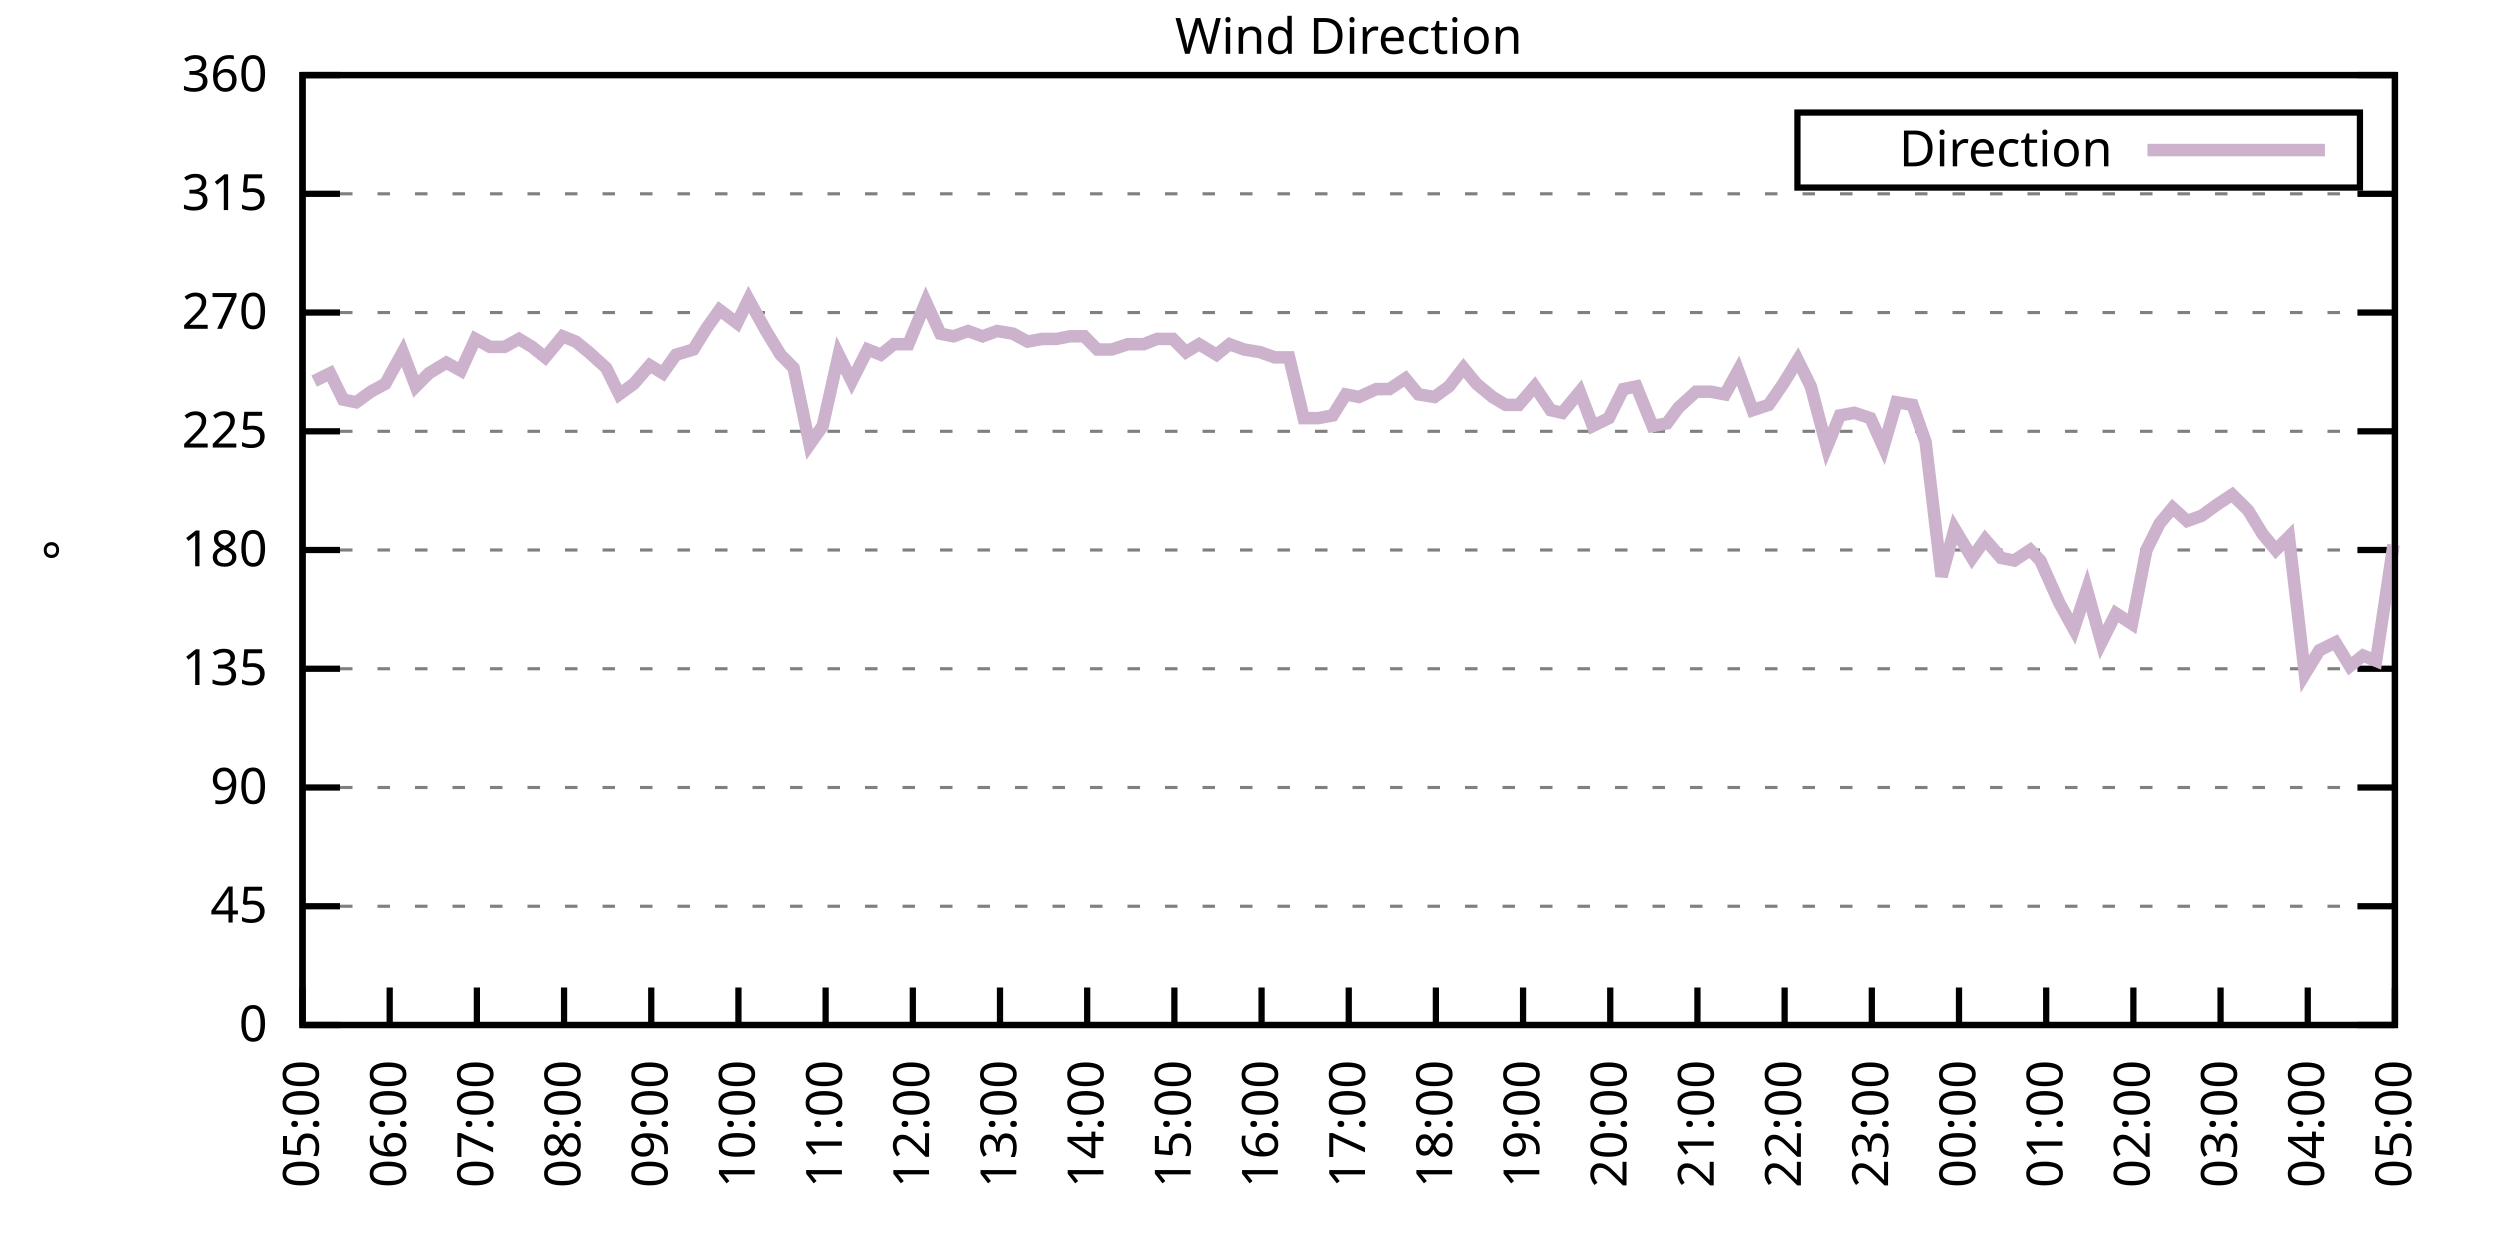
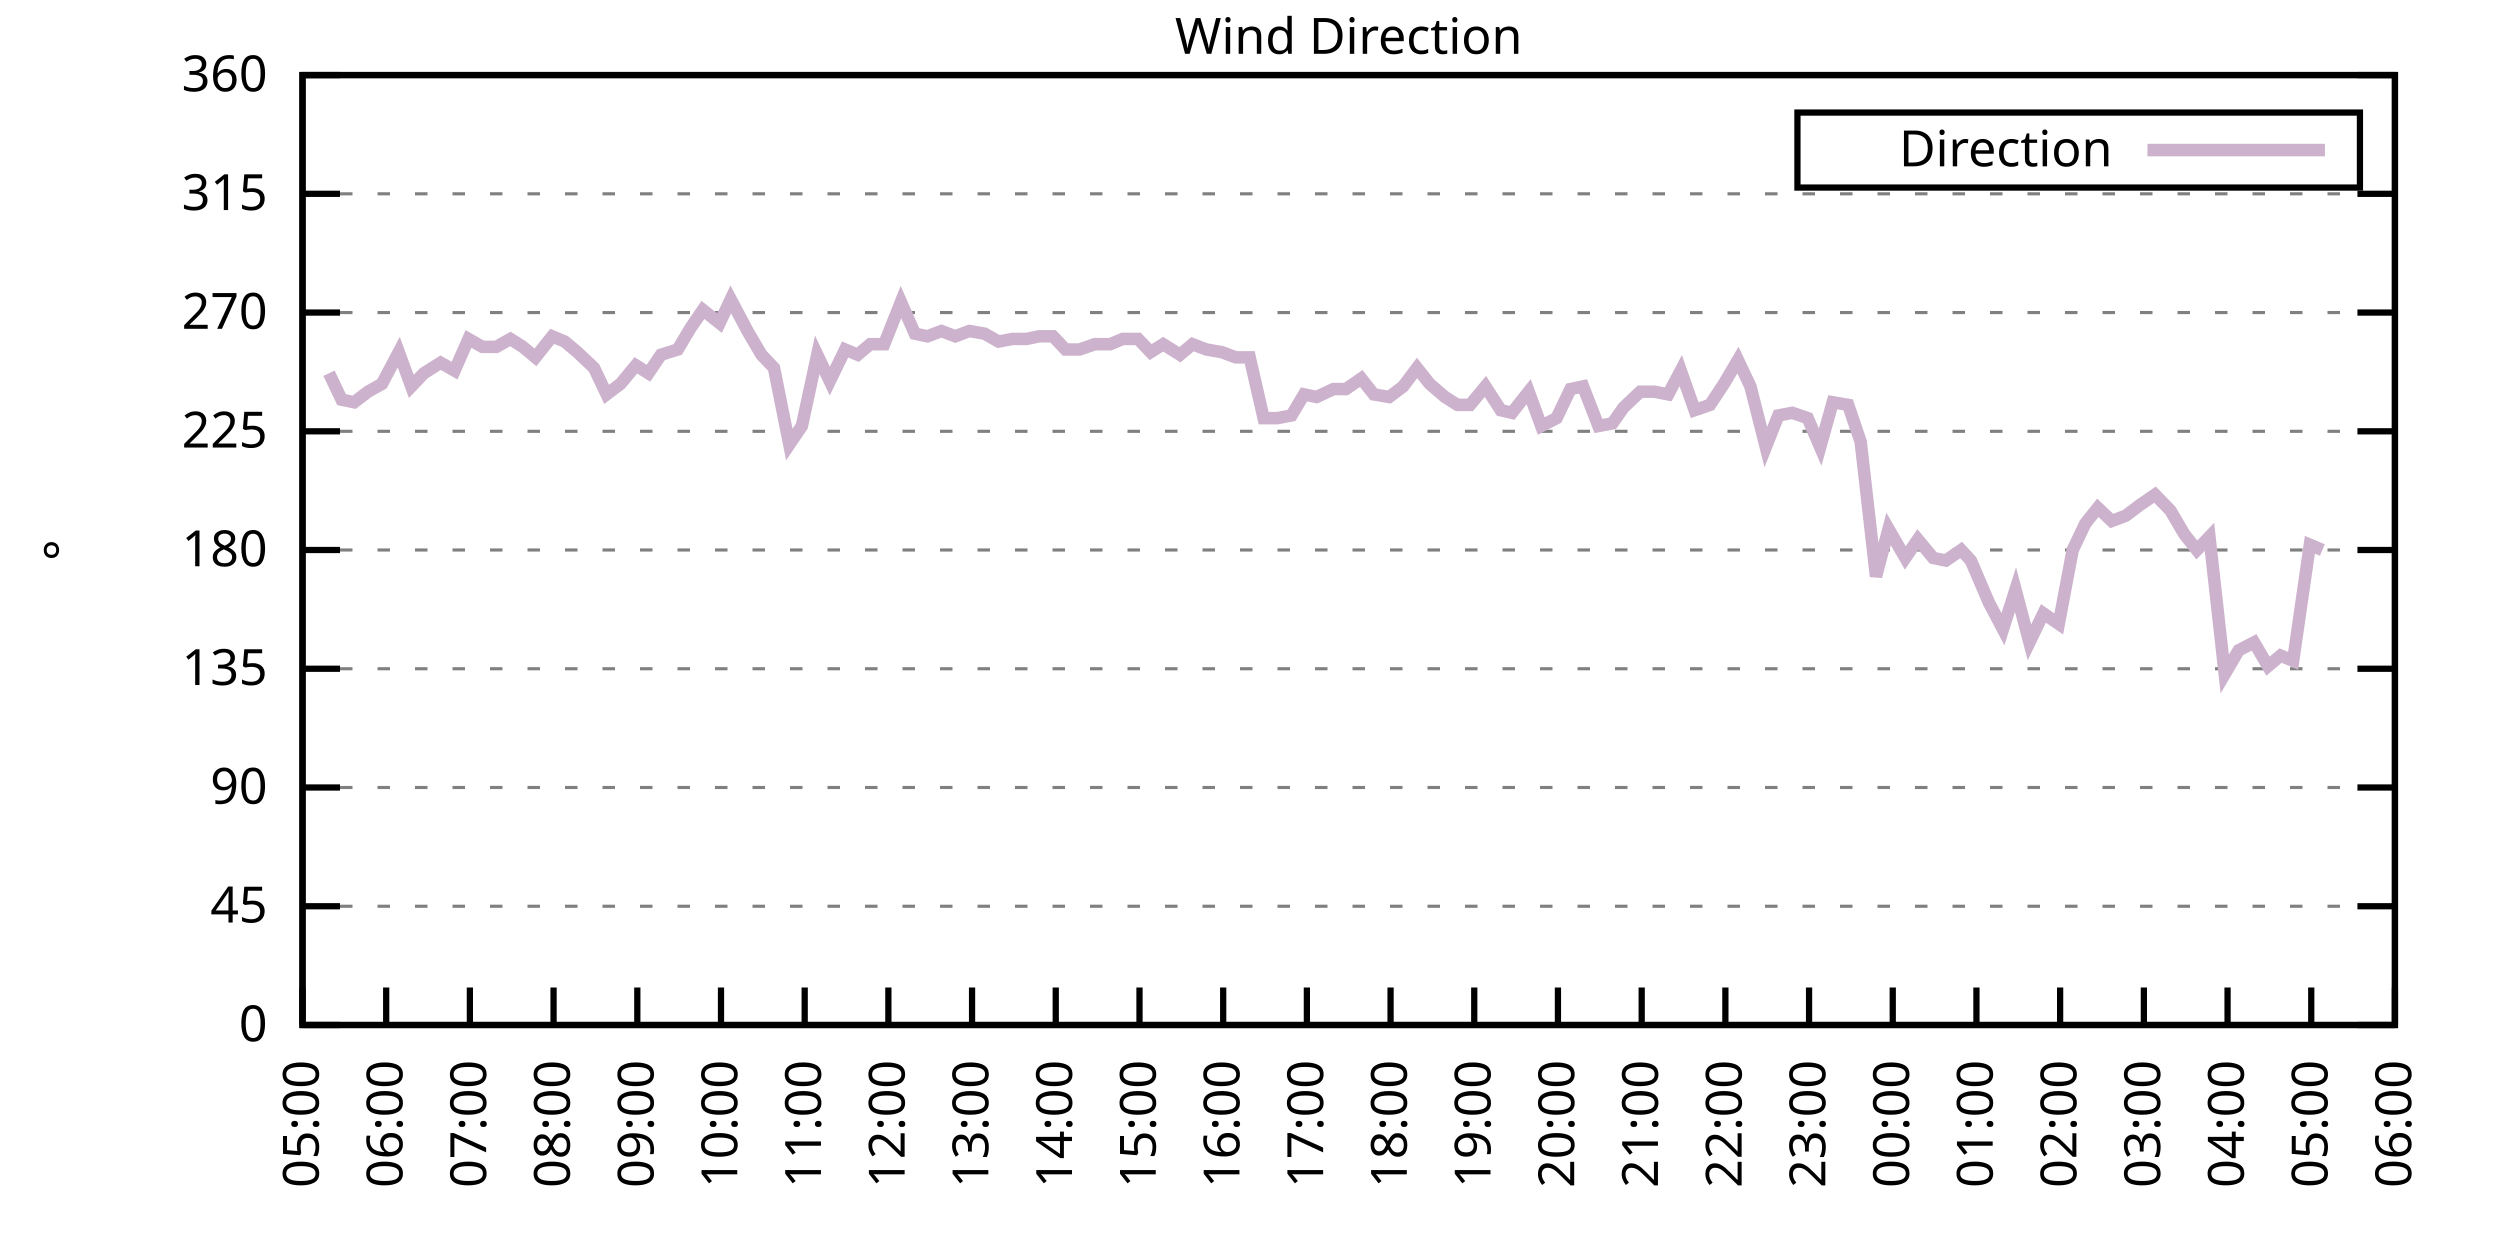
<svg xmlns="http://www.w3.org/2000/svg" xmlns:xlink="http://www.w3.org/1999/xlink" width="400" height="200" viewBox="0 0 400 200">
  <g id="gnuplot_canvas">
    <rect x="0" y="0" width="400" height="200" fill="none" />
    <defs>
      <circle id="gpDot" r="0.5" stroke-width="0.5" stroke="currentColor" />
      <path id="gpPt0" stroke-width="0.333" stroke="currentColor" d="M-1,0 h2 M0,-1 v2" />
      <path id="gpPt1" stroke-width="0.333" stroke="currentColor" d="M-1,-1 L1,1 M1,-1 L-1,1" />
      <path id="gpPt2" stroke-width="0.333" stroke="currentColor" d="M-1,0 L1,0 M0,-1 L0,1 M-1,-1 L1,1 M-1,1 L1,-1" />
      <rect id="gpPt3" stroke-width="0.333" stroke="currentColor" x="-1" y="-1" width="2" height="2" />
      <rect id="gpPt4" stroke-width="0.333" stroke="currentColor" fill="currentColor" x="-1" y="-1" width="2" height="2" />
      <circle id="gpPt5" stroke-width="0.333" stroke="currentColor" cx="0" cy="0" r="1" />
      <use xlink:href="#gpPt5" id="gpPt6" fill="currentColor" stroke="none" />
      <path id="gpPt7" stroke-width="0.333" stroke="currentColor" d="M0,-1.33 L-1.33,0.67 L1.33,0.67 z" />
      <use xlink:href="#gpPt7" id="gpPt8" fill="currentColor" stroke="none" />
      <use xlink:href="#gpPt7" id="gpPt9" stroke="currentColor" transform="rotate(180)" />
      <use xlink:href="#gpPt9" id="gpPt10" fill="currentColor" stroke="none" />
      <use xlink:href="#gpPt3" id="gpPt11" stroke="currentColor" transform="rotate(45)" />
      <use xlink:href="#gpPt11" id="gpPt12" fill="currentColor" stroke="none" />
      <path id="gpPt13" stroke-width="0.333" stroke="currentColor" d="M0,1.330 L1.265,0.411 L0.782,-1.067 L-0.782,-1.076 L-1.265,0.411 z" />
      <use xlink:href="#gpPt13" id="gpPt14" fill="currentColor" stroke="none" />
      <filter id="textbox" filterUnits="objectBoundingBox" x="0" y="0" height="1" width="1">
        <feFlood flood-color="white" flood-opacity="1" result="bgnd" />
        <feComposite in="SourceGraphic" in2="bgnd" operator="atop" />
      </filter>
      <filter id="greybox" filterUnits="objectBoundingBox" x="0" y="0" height="1" width="1">
        <feFlood flood-color="lightgrey" flood-opacity="1" result="grey" />
        <feComposite in="SourceGraphic" in2="grey" operator="atop" />
      </filter>
    </defs>
    <g fill="none" color="white" stroke="currentColor" stroke-width="1.00" stroke-linecap="butt" stroke-linejoin="miter">
</g>
    <g fill="none" color="black" stroke="currentColor" stroke-width="1.00" stroke-linecap="butt" stroke-linejoin="miter">
      <g stroke="none" shape-rendering="crispEdges">
        <polygon fill="rgb(255, 255, 255)" points="48.40,164.00 383.18,164.00 383.18,12.02 48.40,12.02 " />
      </g>
    </g>
    <g fill="none" color="black" stroke="currentColor" stroke-width="1.00" stroke-linecap="butt" stroke-linejoin="miter">
</g>
    <g fill="none" color="black" stroke="black" stroke-width="0.50" stroke-linecap="butt" stroke-linejoin="miter">
</g>
    <g fill="none" color="gray" stroke="currentColor" stroke-width="0.50" stroke-linecap="butt" stroke-linejoin="miter">
      <path stroke="gray" stroke-dasharray="2,4" class="gridline" d="M48.40,164.00 L383.19,164.00  " />
    </g>
    <g fill="none" color="gray" stroke="gray" stroke-width="1.00" stroke-linecap="butt" stroke-linejoin="miter">
</g>
    <g fill="none" color="black" stroke="currentColor" stroke-width="1.00" stroke-linecap="butt" stroke-linejoin="miter">
      <path stroke="black" d="M48.40,164.00 L54.40,164.00 M383.19,164.00 L377.19,164.00  " />
      <g transform="translate(42.80,166.60)" stroke="none" fill="black" font-family="Sans" font-size="8.00" text-anchor="end">
        <text>
          <tspan font-family="Sans"> 0</tspan>
        </text>
      </g>
    </g>
    <g fill="none" color="black" stroke="currentColor" stroke-width="1.00" stroke-linecap="butt" stroke-linejoin="miter">
</g>
    <g fill="none" color="black" stroke="black" stroke-width="0.50" stroke-linecap="butt" stroke-linejoin="miter">
</g>
    <g fill="none" color="gray" stroke="currentColor" stroke-width="0.50" stroke-linecap="butt" stroke-linejoin="miter">
      <path stroke="gray" stroke-dasharray="2,4" class="gridline" d="M48.40,145.00 L383.19,145.00  " />
    </g>
    <g fill="none" color="gray" stroke="gray" stroke-width="1.00" stroke-linecap="butt" stroke-linejoin="miter">
</g>
    <g fill="none" color="black" stroke="currentColor" stroke-width="1.00" stroke-linecap="butt" stroke-linejoin="miter">
      <path stroke="black" d="M48.40,145.00 L54.40,145.00 M383.19,145.00 L377.19,145.00  " />
      <g transform="translate(42.80,147.60)" stroke="none" fill="black" font-family="Sans" font-size="8.00" text-anchor="end">
        <text>
          <tspan font-family="Sans"> 45</tspan>
        </text>
      </g>
    </g>
    <g fill="none" color="black" stroke="currentColor" stroke-width="1.00" stroke-linecap="butt" stroke-linejoin="miter">
</g>
    <g fill="none" color="black" stroke="black" stroke-width="0.50" stroke-linecap="butt" stroke-linejoin="miter">
</g>
    <g fill="none" color="gray" stroke="currentColor" stroke-width="0.50" stroke-linecap="butt" stroke-linejoin="miter">
      <path stroke="gray" stroke-dasharray="2,4" class="gridline" d="M48.40,126.00 L383.19,126.00  " />
    </g>
    <g fill="none" color="gray" stroke="gray" stroke-width="1.00" stroke-linecap="butt" stroke-linejoin="miter">
</g>
    <g fill="none" color="black" stroke="currentColor" stroke-width="1.00" stroke-linecap="butt" stroke-linejoin="miter">
      <path stroke="black" d="M48.40,126.00 L54.40,126.00 M383.19,126.00 L377.19,126.00  " />
      <g transform="translate(42.80,128.60)" stroke="none" fill="black" font-family="Sans" font-size="8.00" text-anchor="end">
        <text>
          <tspan font-family="Sans"> 90</tspan>
        </text>
      </g>
    </g>
    <g fill="none" color="black" stroke="currentColor" stroke-width="1.00" stroke-linecap="butt" stroke-linejoin="miter">
</g>
    <g fill="none" color="black" stroke="black" stroke-width="0.50" stroke-linecap="butt" stroke-linejoin="miter">
</g>
    <g fill="none" color="gray" stroke="currentColor" stroke-width="0.50" stroke-linecap="butt" stroke-linejoin="miter">
      <path stroke="gray" stroke-dasharray="2,4" class="gridline" d="M48.40,107.00 L383.19,107.00  " />
    </g>
    <g fill="none" color="gray" stroke="gray" stroke-width="1.00" stroke-linecap="butt" stroke-linejoin="miter">
</g>
    <g fill="none" color="black" stroke="currentColor" stroke-width="1.00" stroke-linecap="butt" stroke-linejoin="miter">
      <path stroke="black" d="M48.40,107.00 L54.40,107.00 M383.19,107.00 L377.19,107.00  " />
      <g transform="translate(42.80,109.60)" stroke="none" fill="black" font-family="Sans" font-size="8.00" text-anchor="end">
        <text>
          <tspan font-family="Sans"> 135</tspan>
        </text>
      </g>
    </g>
    <g fill="none" color="black" stroke="currentColor" stroke-width="1.00" stroke-linecap="butt" stroke-linejoin="miter">
</g>
    <g fill="none" color="black" stroke="black" stroke-width="0.50" stroke-linecap="butt" stroke-linejoin="miter">
</g>
    <g fill="none" color="gray" stroke="currentColor" stroke-width="0.50" stroke-linecap="butt" stroke-linejoin="miter">
      <path stroke="gray" stroke-dasharray="2,4" class="gridline" d="M48.40,88.00 L383.19,88.00  " />
    </g>
    <g fill="none" color="gray" stroke="gray" stroke-width="1.00" stroke-linecap="butt" stroke-linejoin="miter">
</g>
    <g fill="none" color="black" stroke="currentColor" stroke-width="1.00" stroke-linecap="butt" stroke-linejoin="miter">
      <path stroke="black" d="M48.40,88.00 L54.40,88.00 M383.19,88.00 L377.19,88.00  " />
      <g transform="translate(42.80,90.60)" stroke="none" fill="black" font-family="Sans" font-size="8.00" text-anchor="end">
        <text>
          <tspan font-family="Sans"> 180</tspan>
        </text>
      </g>
    </g>
    <g fill="none" color="black" stroke="currentColor" stroke-width="1.00" stroke-linecap="butt" stroke-linejoin="miter">
</g>
    <g fill="none" color="black" stroke="black" stroke-width="0.50" stroke-linecap="butt" stroke-linejoin="miter">
</g>
    <g fill="none" color="gray" stroke="currentColor" stroke-width="0.50" stroke-linecap="butt" stroke-linejoin="miter">
      <path stroke="gray" stroke-dasharray="2,4" class="gridline" d="M48.40,69.01 L383.19,69.01  " />
    </g>
    <g fill="none" color="gray" stroke="gray" stroke-width="1.00" stroke-linecap="butt" stroke-linejoin="miter">
</g>
    <g fill="none" color="black" stroke="currentColor" stroke-width="1.00" stroke-linecap="butt" stroke-linejoin="miter">
      <path stroke="black" d="M48.40,69.01 L54.40,69.01 M383.19,69.01 L377.19,69.01  " />
      <g transform="translate(42.80,71.61)" stroke="none" fill="black" font-family="Sans" font-size="8.00" text-anchor="end">
        <text>
          <tspan font-family="Sans"> 225</tspan>
        </text>
      </g>
    </g>
    <g fill="none" color="black" stroke="currentColor" stroke-width="1.00" stroke-linecap="butt" stroke-linejoin="miter">
</g>
    <g fill="none" color="black" stroke="black" stroke-width="0.50" stroke-linecap="butt" stroke-linejoin="miter">
</g>
    <g fill="none" color="gray" stroke="currentColor" stroke-width="0.50" stroke-linecap="butt" stroke-linejoin="miter">
      <path stroke="gray" stroke-dasharray="2,4" class="gridline" d="M48.40,50.01 L383.19,50.01  " />
    </g>
    <g fill="none" color="gray" stroke="gray" stroke-width="1.00" stroke-linecap="butt" stroke-linejoin="miter">
</g>
    <g fill="none" color="black" stroke="currentColor" stroke-width="1.00" stroke-linecap="butt" stroke-linejoin="miter">
      <path stroke="black" d="M48.40,50.01 L54.40,50.01 M383.19,50.01 L377.19,50.01  " />
      <g transform="translate(42.80,52.61)" stroke="none" fill="black" font-family="Sans" font-size="8.00" text-anchor="end">
        <text>
          <tspan font-family="Sans"> 270</tspan>
        </text>
      </g>
    </g>
    <g fill="none" color="black" stroke="currentColor" stroke-width="1.00" stroke-linecap="butt" stroke-linejoin="miter">
</g>
    <g fill="none" color="black" stroke="black" stroke-width="0.50" stroke-linecap="butt" stroke-linejoin="miter">
</g>
    <g fill="none" color="gray" stroke="currentColor" stroke-width="0.50" stroke-linecap="butt" stroke-linejoin="miter">
      <path stroke="gray" stroke-dasharray="2,4" class="gridline" d="M48.40,31.01 L383.19,31.01  " />
    </g>
    <g fill="none" color="gray" stroke="gray" stroke-width="1.00" stroke-linecap="butt" stroke-linejoin="miter">
</g>
    <g fill="none" color="black" stroke="currentColor" stroke-width="1.00" stroke-linecap="butt" stroke-linejoin="miter">
      <path stroke="black" d="M48.40,31.01 L54.40,31.01 M383.19,31.01 L377.19,31.01  " />
      <g transform="translate(42.80,33.61)" stroke="none" fill="black" font-family="Sans" font-size="8.00" text-anchor="end">
        <text>
          <tspan font-family="Sans"> 315</tspan>
        </text>
      </g>
    </g>
    <g fill="none" color="black" stroke="currentColor" stroke-width="1.00" stroke-linecap="butt" stroke-linejoin="miter">
</g>
    <g fill="none" color="black" stroke="black" stroke-width="0.50" stroke-linecap="butt" stroke-linejoin="miter">
</g>
    <g fill="none" color="gray" stroke="currentColor" stroke-width="0.50" stroke-linecap="butt" stroke-linejoin="miter">
      <path stroke="gray" stroke-dasharray="2,4" class="gridline" d="M48.40,12.01 L383.19,12.01  " />
    </g>
    <g fill="none" color="gray" stroke="gray" stroke-width="1.00" stroke-linecap="butt" stroke-linejoin="miter">
</g>
    <g fill="none" color="black" stroke="currentColor" stroke-width="1.00" stroke-linecap="butt" stroke-linejoin="miter">
      <path stroke="black" d="M48.40,12.01 L54.40,12.01 M383.19,12.01 L377.19,12.01  " />
      <g transform="translate(42.80,14.61)" stroke="none" fill="black" font-family="Sans" font-size="8.00" text-anchor="end">
        <text>
          <tspan font-family="Sans"> 360</tspan>
        </text>
      </g>
    </g>
    <g fill="none" color="black" stroke="currentColor" stroke-width="1.00" stroke-linecap="butt" stroke-linejoin="miter">
      <path stroke="black" d="M48.40,164.00 L48.40,158.00  " />
      <g transform="translate(51.00,169.60) rotate(270.00)" stroke="none" fill="black" font-family="Sans" font-size="8.00" text-anchor="end">
        <text>
          <tspan font-family="Sans">05:00</tspan>
        </text>
      </g>
    </g>
    <g fill="none" color="black" stroke="currentColor" stroke-width="1.00" stroke-linecap="butt" stroke-linejoin="miter">
-       <path stroke="black" d="M62.35,164.00 L62.35,158.00  " />
-       <g transform="translate(64.95,169.60) rotate(270.00)" stroke="none" fill="black" font-family="Sans" font-size="8.00" text-anchor="end">
+       <path stroke="black" d="M61.79,164.00 L61.79,158.00  " />
+       <g transform="translate(64.39,169.60) rotate(270.00)" stroke="none" fill="black" font-family="Sans" font-size="8.00" text-anchor="end">
        <text>
          <tspan font-family="Sans">06:00</tspan>
        </text>
      </g>
    </g>
    <g fill="none" color="black" stroke="currentColor" stroke-width="1.00" stroke-linecap="butt" stroke-linejoin="miter">
-       <path stroke="black" d="M76.30,164.00 L76.30,158.00  " />
-       <g transform="translate(78.90,169.60) rotate(270.00)" stroke="none" fill="black" font-family="Sans" font-size="8.00" text-anchor="end">
+       <path stroke="black" d="M75.18,164.00 L75.18,158.00  " />
+       <g transform="translate(77.78,169.60) rotate(270.00)" stroke="none" fill="black" font-family="Sans" font-size="8.00" text-anchor="end">
        <text>
          <tspan font-family="Sans">07:00</tspan>
        </text>
      </g>
    </g>
    <g fill="none" color="black" stroke="currentColor" stroke-width="1.00" stroke-linecap="butt" stroke-linejoin="miter">
-       <path stroke="black" d="M90.25,164.00 L90.25,158.00  " />
-       <g transform="translate(92.85,169.60) rotate(270.00)" stroke="none" fill="black" font-family="Sans" font-size="8.00" text-anchor="end">
+       <path stroke="black" d="M88.57,164.00 L88.57,158.00  " />
+       <g transform="translate(91.17,169.60) rotate(270.00)" stroke="none" fill="black" font-family="Sans" font-size="8.00" text-anchor="end">
        <text>
          <tspan font-family="Sans">08:00</tspan>
        </text>
      </g>
    </g>
    <g fill="none" color="black" stroke="currentColor" stroke-width="1.00" stroke-linecap="butt" stroke-linejoin="miter">
-       <path stroke="black" d="M104.20,164.00 L104.20,158.00  " />
-       <g transform="translate(106.80,169.60) rotate(270.00)" stroke="none" fill="black" font-family="Sans" font-size="8.00" text-anchor="end">
+       <path stroke="black" d="M101.97,164.00 L101.97,158.00  " />
+       <g transform="translate(104.57,169.60) rotate(270.00)" stroke="none" fill="black" font-family="Sans" font-size="8.00" text-anchor="end">
        <text>
          <tspan font-family="Sans">09:00</tspan>
        </text>
      </g>
    </g>
    <g fill="none" color="black" stroke="currentColor" stroke-width="1.00" stroke-linecap="butt" stroke-linejoin="miter">
-       <path stroke="black" d="M118.15,164.00 L118.15,158.00  " />
-       <g transform="translate(120.75,169.60) rotate(270.00)" stroke="none" fill="black" font-family="Sans" font-size="8.00" text-anchor="end">
+       <path stroke="black" d="M115.36,164.00 L115.36,158.00  " />
+       <g transform="translate(117.96,169.60) rotate(270.00)" stroke="none" fill="black" font-family="Sans" font-size="8.00" text-anchor="end">
        <text>
          <tspan font-family="Sans">10:00</tspan>
        </text>
      </g>
    </g>
    <g fill="none" color="black" stroke="currentColor" stroke-width="1.00" stroke-linecap="butt" stroke-linejoin="miter">
-       <path stroke="black" d="M132.10,164.00 L132.10,158.00  " />
-       <g transform="translate(134.70,169.60) rotate(270.00)" stroke="none" fill="black" font-family="Sans" font-size="8.00" text-anchor="end">
+       <path stroke="black" d="M128.75,164.00 L128.75,158.00  " />
+       <g transform="translate(131.35,169.60) rotate(270.00)" stroke="none" fill="black" font-family="Sans" font-size="8.00" text-anchor="end">
        <text>
          <tspan font-family="Sans">11:00</tspan>
        </text>
      </g>
    </g>
    <g fill="none" color="black" stroke="currentColor" stroke-width="1.00" stroke-linecap="butt" stroke-linejoin="miter">
-       <path stroke="black" d="M146.05,164.00 L146.05,158.00  " />
-       <g transform="translate(148.65,169.60) rotate(270.00)" stroke="none" fill="black" font-family="Sans" font-size="8.00" text-anchor="end">
+       <path stroke="black" d="M142.14,164.00 L142.14,158.00  " />
+       <g transform="translate(144.74,169.60) rotate(270.00)" stroke="none" fill="black" font-family="Sans" font-size="8.00" text-anchor="end">
        <text>
          <tspan font-family="Sans">12:00</tspan>
        </text>
      </g>
    </g>
    <g fill="none" color="black" stroke="currentColor" stroke-width="1.00" stroke-linecap="butt" stroke-linejoin="miter">
-       <path stroke="black" d="M160.00,164.00 L160.00,158.00  " />
-       <g transform="translate(162.60,169.60) rotate(270.00)" stroke="none" fill="black" font-family="Sans" font-size="8.00" text-anchor="end">
+       <path stroke="black" d="M155.53,164.00 L155.53,158.00  " />
+       <g transform="translate(158.13,169.60) rotate(270.00)" stroke="none" fill="black" font-family="Sans" font-size="8.00" text-anchor="end">
        <text>
          <tspan font-family="Sans">13:00</tspan>
        </text>
      </g>
    </g>
    <g fill="none" color="black" stroke="currentColor" stroke-width="1.00" stroke-linecap="butt" stroke-linejoin="miter">
-       <path stroke="black" d="M173.95,164.00 L173.95,158.00  " />
-       <g transform="translate(176.55,169.60) rotate(270.00)" stroke="none" fill="black" font-family="Sans" font-size="8.00" text-anchor="end">
+       <path stroke="black" d="M168.92,164.00 L168.92,158.00  " />
+       <g transform="translate(171.52,169.60) rotate(270.00)" stroke="none" fill="black" font-family="Sans" font-size="8.00" text-anchor="end">
        <text>
          <tspan font-family="Sans">14:00</tspan>
        </text>
      </g>
    </g>
    <g fill="none" color="black" stroke="currentColor" stroke-width="1.00" stroke-linecap="butt" stroke-linejoin="miter">
-       <path stroke="black" d="M187.90,164.00 L187.90,158.00  " />
-       <g transform="translate(190.50,169.60) rotate(270.00)" stroke="none" fill="black" font-family="Sans" font-size="8.00" text-anchor="end">
+       <path stroke="black" d="M182.32,164.00 L182.32,158.00  " />
+       <g transform="translate(184.92,169.60) rotate(270.00)" stroke="none" fill="black" font-family="Sans" font-size="8.00" text-anchor="end">
        <text>
          <tspan font-family="Sans">15:00</tspan>
        </text>
      </g>
    </g>
    <g fill="none" color="black" stroke="currentColor" stroke-width="1.00" stroke-linecap="butt" stroke-linejoin="miter">
-       <path stroke="black" d="M201.85,164.00 L201.85,158.00  " />
-       <g transform="translate(204.45,169.60) rotate(270.00)" stroke="none" fill="black" font-family="Sans" font-size="8.00" text-anchor="end">
+       <path stroke="black" d="M195.71,164.00 L195.71,158.00  " />
+       <g transform="translate(198.31,169.60) rotate(270.00)" stroke="none" fill="black" font-family="Sans" font-size="8.00" text-anchor="end">
        <text>
          <tspan font-family="Sans">16:00</tspan>
        </text>
      </g>
    </g>
    <g fill="none" color="black" stroke="currentColor" stroke-width="1.00" stroke-linecap="butt" stroke-linejoin="miter">
-       <path stroke="black" d="M215.80,164.00 L215.80,158.00  " />
-       <g transform="translate(218.40,169.60) rotate(270.00)" stroke="none" fill="black" font-family="Sans" font-size="8.00" text-anchor="end">
+       <path stroke="black" d="M209.10,164.00 L209.10,158.00  " />
+       <g transform="translate(211.70,169.60) rotate(270.00)" stroke="none" fill="black" font-family="Sans" font-size="8.00" text-anchor="end">
        <text>
          <tspan font-family="Sans">17:00</tspan>
        </text>
      </g>
    </g>
    <g fill="none" color="black" stroke="currentColor" stroke-width="1.00" stroke-linecap="butt" stroke-linejoin="miter">
-       <path stroke="black" d="M229.74,164.00 L229.74,158.00  " />
-       <g transform="translate(232.34,169.60) rotate(270.00)" stroke="none" fill="black" font-family="Sans" font-size="8.00" text-anchor="end">
+       <path stroke="black" d="M222.49,164.00 L222.49,158.00  " />
+       <g transform="translate(225.09,169.60) rotate(270.00)" stroke="none" fill="black" font-family="Sans" font-size="8.00" text-anchor="end">
        <text>
          <tspan font-family="Sans">18:00</tspan>
        </text>
      </g>
    </g>
    <g fill="none" color="black" stroke="currentColor" stroke-width="1.00" stroke-linecap="butt" stroke-linejoin="miter">
-       <path stroke="black" d="M243.69,164.00 L243.69,158.00  " />
-       <g transform="translate(246.29,169.60) rotate(270.00)" stroke="none" fill="black" font-family="Sans" font-size="8.00" text-anchor="end">
+       <path stroke="black" d="M235.88,164.00 L235.88,158.00  " />
+       <g transform="translate(238.48,169.60) rotate(270.00)" stroke="none" fill="black" font-family="Sans" font-size="8.00" text-anchor="end">
        <text>
          <tspan font-family="Sans">19:00</tspan>
        </text>
      </g>
    </g>
    <g fill="none" color="black" stroke="currentColor" stroke-width="1.00" stroke-linecap="butt" stroke-linejoin="miter">
-       <path stroke="black" d="M257.64,164.00 L257.64,158.00  " />
-       <g transform="translate(260.24,169.60) rotate(270.00)" stroke="none" fill="black" font-family="Sans" font-size="8.00" text-anchor="end">
+       <path stroke="black" d="M249.27,164.00 L249.27,158.00  " />
+       <g transform="translate(251.87,169.60) rotate(270.00)" stroke="none" fill="black" font-family="Sans" font-size="8.00" text-anchor="end">
        <text>
          <tspan font-family="Sans">20:00</tspan>
        </text>
      </g>
    </g>
    <g fill="none" color="black" stroke="currentColor" stroke-width="1.00" stroke-linecap="butt" stroke-linejoin="miter">
-       <path stroke="black" d="M271.59,164.00 L271.59,158.00  " />
-       <g transform="translate(274.19,169.60) rotate(270.00)" stroke="none" fill="black" font-family="Sans" font-size="8.00" text-anchor="end">
+       <path stroke="black" d="M262.67,164.00 L262.67,158.00  " />
+       <g transform="translate(265.27,169.60) rotate(270.00)" stroke="none" fill="black" font-family="Sans" font-size="8.00" text-anchor="end">
        <text>
          <tspan font-family="Sans">21:00</tspan>
        </text>
      </g>
    </g>
    <g fill="none" color="black" stroke="currentColor" stroke-width="1.00" stroke-linecap="butt" stroke-linejoin="miter">
-       <path stroke="black" d="M285.54,164.00 L285.54,158.00  " />
-       <g transform="translate(288.14,169.60) rotate(270.00)" stroke="none" fill="black" font-family="Sans" font-size="8.00" text-anchor="end">
+       <path stroke="black" d="M276.06,164.00 L276.06,158.00  " />
+       <g transform="translate(278.66,169.60) rotate(270.00)" stroke="none" fill="black" font-family="Sans" font-size="8.00" text-anchor="end">
        <text>
          <tspan font-family="Sans">22:00</tspan>
        </text>
      </g>
    </g>
    <g fill="none" color="black" stroke="currentColor" stroke-width="1.00" stroke-linecap="butt" stroke-linejoin="miter">
-       <path stroke="black" d="M299.49,164.00 L299.49,158.00  " />
-       <g transform="translate(302.09,169.60) rotate(270.00)" stroke="none" fill="black" font-family="Sans" font-size="8.00" text-anchor="end">
+       <path stroke="black" d="M289.45,164.00 L289.45,158.00  " />
+       <g transform="translate(292.05,169.60) rotate(270.00)" stroke="none" fill="black" font-family="Sans" font-size="8.00" text-anchor="end">
        <text>
          <tspan font-family="Sans">23:00</tspan>
        </text>
      </g>
    </g>
    <g fill="none" color="black" stroke="currentColor" stroke-width="1.00" stroke-linecap="butt" stroke-linejoin="miter">
-       <path stroke="black" d="M313.44,164.00 L313.44,158.00  " />
-       <g transform="translate(316.04,169.60) rotate(270.00)" stroke="none" fill="black" font-family="Sans" font-size="8.00" text-anchor="end">
+       <path stroke="black" d="M302.84,164.00 L302.84,158.00  " />
+       <g transform="translate(305.44,169.60) rotate(270.00)" stroke="none" fill="black" font-family="Sans" font-size="8.00" text-anchor="end">
        <text>
          <tspan font-family="Sans">00:00</tspan>
        </text>
      </g>
    </g>
    <g fill="none" color="black" stroke="currentColor" stroke-width="1.00" stroke-linecap="butt" stroke-linejoin="miter">
-       <path stroke="black" d="M327.39,164.00 L327.39,158.00  " />
-       <g transform="translate(329.99,169.60) rotate(270.00)" stroke="none" fill="black" font-family="Sans" font-size="8.00" text-anchor="end">
+       <path stroke="black" d="M316.23,164.00 L316.23,158.00  " />
+       <g transform="translate(318.83,169.60) rotate(270.00)" stroke="none" fill="black" font-family="Sans" font-size="8.00" text-anchor="end">
        <text>
          <tspan font-family="Sans">01:00</tspan>
        </text>
      </g>
    </g>
    <g fill="none" color="black" stroke="currentColor" stroke-width="1.00" stroke-linecap="butt" stroke-linejoin="miter">
-       <path stroke="black" d="M341.34,164.00 L341.34,158.00  " />
-       <g transform="translate(343.94,169.60) rotate(270.00)" stroke="none" fill="black" font-family="Sans" font-size="8.00" text-anchor="end">
+       <path stroke="black" d="M329.62,164.00 L329.62,158.00  " />
+       <g transform="translate(332.22,169.60) rotate(270.00)" stroke="none" fill="black" font-family="Sans" font-size="8.00" text-anchor="end">
        <text>
          <tspan font-family="Sans">02:00</tspan>
        </text>
      </g>
    </g>
    <g fill="none" color="black" stroke="currentColor" stroke-width="1.00" stroke-linecap="butt" stroke-linejoin="miter">
-       <path stroke="black" d="M355.29,164.00 L355.29,158.00  " />
-       <g transform="translate(357.89,169.60) rotate(270.00)" stroke="none" fill="black" font-family="Sans" font-size="8.00" text-anchor="end">
+       <path stroke="black" d="M343.02,164.00 L343.02,158.00  " />
+       <g transform="translate(345.62,169.60) rotate(270.00)" stroke="none" fill="black" font-family="Sans" font-size="8.00" text-anchor="end">
        <text>
          <tspan font-family="Sans">03:00</tspan>
        </text>
      </g>
    </g>
    <g fill="none" color="black" stroke="currentColor" stroke-width="1.00" stroke-linecap="butt" stroke-linejoin="miter">
-       <path stroke="black" d="M369.24,164.00 L369.24,158.00  " />
-       <g transform="translate(371.84,169.60) rotate(270.00)" stroke="none" fill="black" font-family="Sans" font-size="8.00" text-anchor="end">
+       <path stroke="black" d="M356.41,164.00 L356.41,158.00  " />
+       <g transform="translate(359.01,169.60) rotate(270.00)" stroke="none" fill="black" font-family="Sans" font-size="8.00" text-anchor="end">
        <text>
          <tspan font-family="Sans">04:00</tspan>
+         </text>
+       </g>
+     </g>
+     <g fill="none" color="black" stroke="currentColor" stroke-width="1.00" stroke-linecap="butt" stroke-linejoin="miter">
+       <path stroke="black" d="M369.80,164.00 L369.80,158.00  " />
+       <g transform="translate(372.40,169.60) rotate(270.00)" stroke="none" fill="black" font-family="Sans" font-size="8.00" text-anchor="end">
+         <text>
+           <tspan font-family="Sans">05:00</tspan>
        </text>
      </g>
    </g>
    <g fill="none" color="black" stroke="currentColor" stroke-width="1.00" stroke-linecap="butt" stroke-linejoin="miter">
      <path stroke="black" d="M383.19,164.00 L383.19,158.00  " />
      <g transform="translate(385.79,169.60) rotate(270.00)" stroke="none" fill="black" font-family="Sans" font-size="8.00" text-anchor="end">
        <text>
-           <tspan font-family="Sans">05:00</tspan>
+           <tspan font-family="Sans">06:00</tspan>
        </text>
      </g>
    </g>
    <g fill="none" color="black" stroke="currentColor" stroke-width="1.00" stroke-linecap="butt" stroke-linejoin="miter">
</g>
    <g fill="none" color="black" stroke="currentColor" stroke-width="1.00" stroke-linecap="butt" stroke-linejoin="miter">
      <path stroke="black" d="M48.40,12.01 L48.40,164.00 L383.19,164.00 L383.19,12.01 L48.40,12.01 Z  " />
    </g>
    <g fill="none" color="black" stroke="currentColor" stroke-width="1.00" stroke-linecap="butt" stroke-linejoin="miter">
</g>
    <g fill="none" color="black" stroke="currentColor" stroke-width="1.00" stroke-linecap="butt" stroke-linejoin="miter">
      <path stroke="black" d="M287.59,30.01 L287.59,18.01 L377.59,18.01 L377.59,30.01 L287.59,30.01 Z  " />
    </g>
    <g id="Wind_direction_plot_1">
      <g fill="none" color="white" stroke="black" stroke-width="2.00" stroke-linecap="butt" stroke-linejoin="miter">
</g>
      <g fill="none" color="black" stroke="currentColor" stroke-width="2.00" stroke-linecap="butt" stroke-linejoin="miter">
        <g transform="translate(337.99,26.61)" stroke="none" fill="black" font-family="Sans" font-size="8.00" text-anchor="end">
          <text>
            <tspan font-family="Sans">Direction</tspan>
          </text>
        </g>
      </g>
      <g fill="none" color="black" stroke="currentColor" stroke-width="2.00" stroke-linecap="butt" stroke-linejoin="miter">
-         <path stroke="rgb(204, 178, 204)" d="M343.59,24.01 L371.99,24.01 M50.26,60.98 L52.82,59.72 L54.91,63.94 L57.00,64.36 L59.33,62.67 L61.65,61.41   L64.44,56.34 L66.53,61.83 L68.63,59.72 L71.42,58.03 L73.74,59.30 L76.07,54.23 L78.39,55.50 L80.72,55.50   L83.04,54.23 L85.13,55.50 L87.23,57.18 L90.02,53.81 L92.11,54.65 L94.20,56.34 L96.99,58.87 L99.08,63.10   L101.41,61.41 L103.97,58.45 L106.06,59.72 L108.15,56.76 L110.94,55.92 L113.03,52.54 L115.13,49.59 L117.92,51.70   L119.78,47.90 L122.57,52.96 L124.89,56.76 L126.98,58.87 L129.54,71.12 L131.63,68.16 L134.19,56.76 L136.28,60.98   L138.84,55.92 L140.93,56.76 L143.02,55.07 L145.35,55.07 L148.14,48.32 L150.46,53.39 L152.56,53.81 L154.88,52.96   L157.21,53.81 L159.53,52.96 L162.09,53.39 L164.41,54.65 L166.74,54.23 L169.06,54.23 L171.16,53.81 L173.48,53.81   L175.57,55.92 L177.90,55.92 L180.46,55.07 L183.01,55.07 L185.11,54.23 L187.66,54.23 L189.76,56.34 L191.85,55.07   L194.64,56.76 L196.73,55.07 L199.06,55.92 L201.61,56.34 L203.94,57.18 L206.26,57.18 L208.59,66.90 L210.91,66.90   L213.24,66.47 L215.33,63.10 L217.42,63.52 L220.21,62.25 L222.30,62.25 L224.86,60.56 L226.95,63.10 L229.51,63.52   L231.84,61.83 L234.16,58.87 L236.25,61.41 L238.81,63.52 L240.90,64.78 L243.00,64.78 L245.55,61.83 L248.11,65.63   L249.97,66.05 L252.76,62.67 L254.85,68.16 L257.41,66.90 L259.74,62.25 L261.83,61.83 L264.39,68.16 L266.71,67.74   L268.57,65.21 L271.36,62.67 L273.69,62.67 L276.01,63.10 L278.10,59.30 L280.43,65.63 L282.99,64.78 L285.31,61.41   L287.64,57.61 L289.73,61.83 L292.29,71.54 L294.38,66.47 L296.70,66.05 L299.26,66.90 L301.35,71.54 L303.44,64.36   L306.00,64.78 L308.09,70.70 L310.65,92.23 L312.74,84.63 L315.53,89.27 L317.63,86.32 L320.18,89.27 L322.28,89.69   L324.83,88.00 L326.46,89.69 L329.48,96.45 L331.81,100.67 L333.90,94.34 L336.23,102.78 L338.55,98.14 L341.11,99.83   L343.43,88.00 L345.53,83.78 L347.62,81.25 L349.94,83.36 L352.27,82.52 L354.59,80.83 L357.15,79.14 L359.71,81.67   L362.03,85.47 L364.13,88.00 L366.22,85.89 L368.78,107.85 L371.10,104.05 L373.66,102.78 L375.98,106.58 L378.08,104.89   L380.17,105.74 L382.96,87.16  " />
+         <path stroke="rgb(204, 178, 204)" d="M343.59,24.01 L371.99,24.01 M52.64,59.72 L54.65,63.94 L56.66,64.36 L58.89,62.67 L61.12,61.41 L63.80,56.34   L65.81,61.83 L67.82,59.72 L70.50,58.03 L72.73,59.30 L74.96,54.23 L77.19,55.50 L79.42,55.50 L81.66,54.23   L83.66,55.50 L85.67,57.18 L88.35,53.81 L90.36,54.65 L92.37,56.34 L95.05,58.87 L97.06,63.10 L99.29,61.41   L101.74,58.45 L103.75,59.72 L105.76,56.76 L108.44,55.92 L110.45,52.54 L112.46,49.59 L115.13,51.70 L116.92,47.90   L119.60,52.96 L121.83,56.76 L123.84,58.87 L126.29,71.12 L128.30,68.16 L130.76,56.76 L132.77,60.98 L135.22,55.92   L137.23,56.76 L139.24,55.07 L141.47,55.07 L144.15,48.32 L146.38,53.39 L148.39,53.81 L150.62,52.96 L152.85,53.81   L155.09,52.96 L157.54,53.39 L159.77,54.65 L162.01,54.23 L164.24,54.23 L166.25,53.81 L168.48,53.81 L170.49,55.92   L172.72,55.92 L175.17,55.07 L177.63,55.07 L179.64,54.23 L182.09,54.23 L184.10,56.34 L186.11,55.07 L188.79,56.76   L190.80,55.07 L193.03,55.92 L195.48,56.34 L197.72,57.18 L199.95,57.18 L202.18,66.90 L204.41,66.90 L206.64,66.47   L208.65,63.10 L210.66,63.52 L213.34,62.25 L215.35,62.25 L217.80,60.56 L219.81,63.10 L222.27,63.52 L224.50,61.83   L226.73,58.87 L228.74,61.41 L231.20,63.52 L233.20,64.78 L235.21,64.78 L237.67,61.83 L240.12,65.63 L241.91,66.05   L244.59,62.67 L246.60,68.16 L249.05,66.90 L251.28,62.25 L253.29,61.83 L255.75,68.16 L257.98,67.74 L259.76,65.21   L262.44,62.67 L264.67,62.67 L266.91,63.10 L268.92,59.30 L271.15,65.63 L273.60,64.78 L275.83,61.41 L278.07,57.61   L280.07,61.83 L282.53,71.54 L284.54,66.47 L286.77,66.05 L289.23,66.90 L291.23,71.54 L293.24,64.36 L295.70,64.78   L297.71,70.70 L300.16,92.23 L302.17,84.63 L304.85,89.27 L306.86,86.32 L309.31,89.27 L311.32,89.69 L313.78,88.00   L315.34,89.69 L318.24,96.45 L320.47,100.67 L322.48,94.34 L324.71,102.78 L326.95,98.14 L329.40,99.83 L331.63,88.00   L333.64,83.78 L335.65,81.25 L337.88,83.36 L340.11,82.52 L342.35,80.83 L344.80,79.14 L347.26,81.67 L349.49,85.47   L351.50,88.00 L353.51,85.89 L355.96,107.85 L358.19,104.05 L360.65,102.78 L362.88,106.58 L364.89,104.89 L366.90,105.74   L369.58,87.16 L371.58,88.00  " />
      </g>
    </g>
    <g fill="none" color="black" stroke="currentColor" stroke-width="2.00" stroke-linecap="butt" stroke-linejoin="miter">
</g>
    <g fill="none" color="black" stroke="black" stroke-width="1.00" stroke-linecap="butt" stroke-linejoin="miter">
</g>
    <g fill="none" color="black" stroke="currentColor" stroke-width="1.00" stroke-linecap="butt" stroke-linejoin="miter">
      <path stroke="black" d="M48.40,12.01 L48.40,164.00 L383.19,164.00 L383.19,12.01 L48.40,12.01 Z  " />
      <g transform="translate(12.80,88.01) rotate(270.00)" stroke="none" fill="black" font-family="Sans" font-size="8.00" text-anchor="middle">
        <text>
          <tspan font-family="Sans">°</tspan>
        </text>
      </g>
    </g>
    <g fill="none" color="black" stroke="currentColor" stroke-width="1.00" stroke-linecap="butt" stroke-linejoin="miter">
</g>
    <g fill="none" color="black" stroke="currentColor" stroke-width="1.00" stroke-linecap="butt" stroke-linejoin="miter">
      <g transform="translate(215.79,8.61)" stroke="none" fill="black" font-family="Sans" font-size="8.00" text-anchor="middle">
        <text>
          <tspan font-family="Sans">Wind Direction</tspan>
        </text>
      </g>
    </g>
    <g fill="none" color="black" stroke="currentColor" stroke-width="1.00" stroke-linecap="butt" stroke-linejoin="miter">
</g>
  </g>
</svg>
